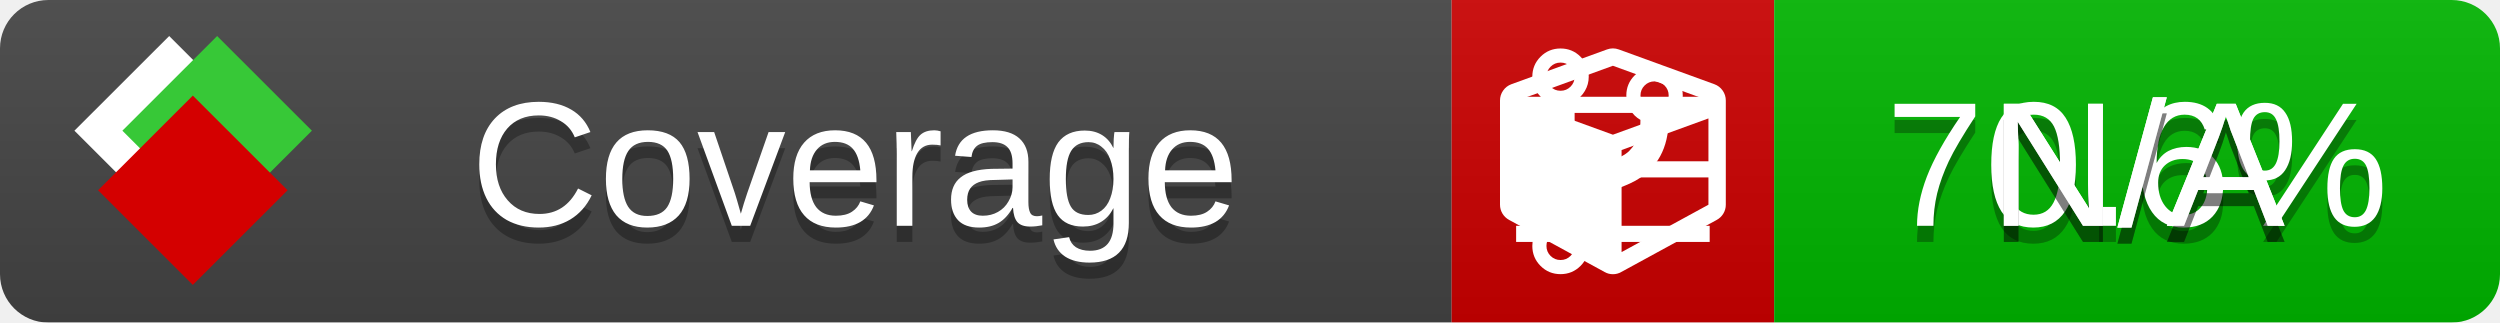
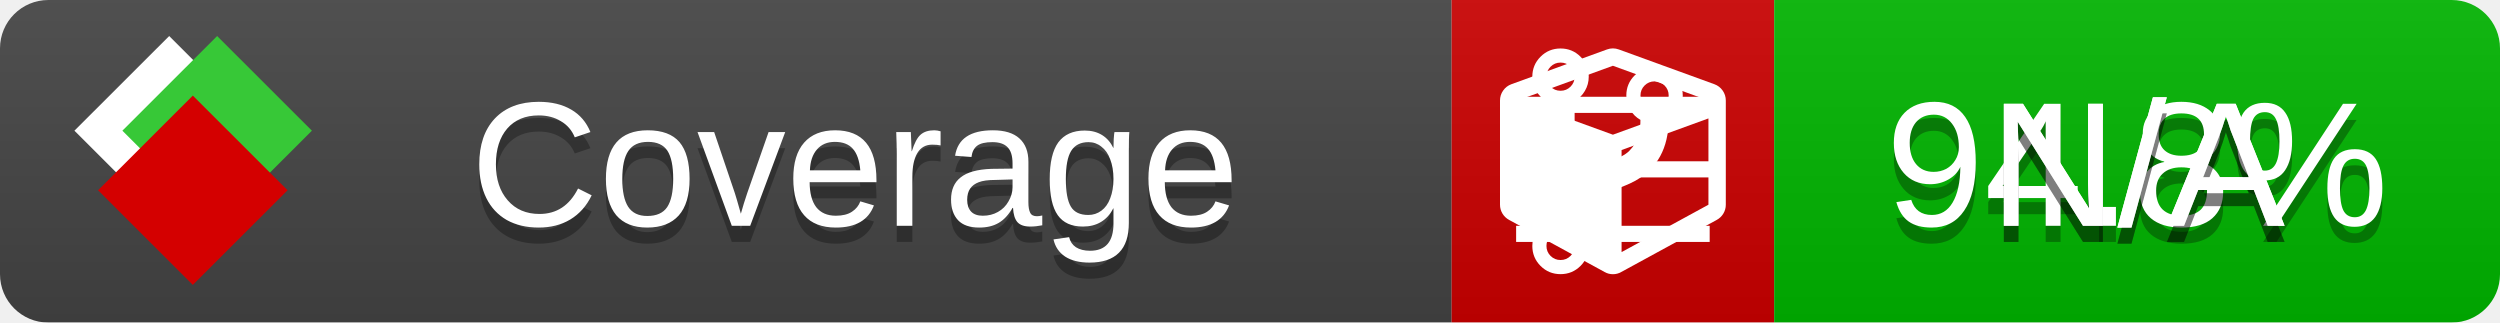
<svg xmlns="http://www.w3.org/2000/svg" xmlns:xlink="http://www.w3.org/1999/xlink" width="155" height="20">
  <style type="text/css">
          
            @keyframes fade1 {
                0% { visibility: visible; opacity: 1; }
               27% { visibility: visible; opacity: 1; }
               33% { visibility: hidden; opacity: 0; }
               60% { visibility: hidden; opacity: 0; }
               66% { visibility: hidden; opacity: 0; }
               93% { visibility: hidden; opacity: 0; }
              100% { visibility: visible; opacity: 1; }
            }
            @keyframes fade2 {
                0% { visibility: hidden; opacity: 0; }
               27% { visibility: hidden; opacity: 0; }
               33% { visibility: visible; opacity: 1; }
               60% { visibility: visible; opacity: 1; }
               66% { visibility: hidden; opacity: 0; }
               93% { visibility: hidden; opacity: 0; }
              100% { visibility: hidden; opacity: 0; }
            }
            @keyframes fade3 {
                0% { visibility: hidden; opacity: 0; }
               27% { visibility: hidden; opacity: 0; }
               33% { visibility: hidden; opacity: 0; }
               60% { visibility: hidden; opacity: 0; }
               66% { visibility: visible; opacity: 1; }
               93% { visibility: visible; opacity: 1; }
              100% { visibility: hidden; opacity: 0; }
            }
            .linecoverage {
                animation-duration: 15s;
                animation-name: fade1;
                animation-iteration-count: infinite;
            }
            .branchcoverage {
                animation-duration: 15s;
                animation-name: fade2;
                animation-iteration-count: infinite;
            }
            .methodcoverage {
                animation-duration: 15s;
                animation-name: fade3;
                animation-iteration-count: infinite;
            }
          
    </style>
  <defs>
    <linearGradient id="gradient" x2="0" y2="100%">
      <stop offset="0" stop-color="#bbb" stop-opacity=".1" />
      <stop offset="1" stop-opacity=".1" />
    </linearGradient>
    <linearGradient id="c">
      <stop offset="0" stop-color="#d40000" />
      <stop offset="1" stop-color="#ff2a2a" />
    </linearGradient>
    <linearGradient id="a">
      <stop offset="0" stop-color="#e0e0de" />
      <stop offset="1" stop-color="#fff" />
    </linearGradient>
    <linearGradient id="b">
      <stop offset="0" stop-color="#37c837" />
      <stop offset="1" stop-color="#217821" />
    </linearGradient>
    <linearGradient xlink:href="#a" id="e" x1="106.44" x2="69.96" y1="-11.96" y2="-46.84" gradientTransform="matrix(-.8426 -.00045 -.00045 -.8426 -94.27 -75.82)" gradientUnits="userSpaceOnUse" />
    <linearGradient xlink:href="#b" id="f" x1="56.19" x2="77.97" y1="-23.45" y2="10.62" gradientTransform="matrix(.8426 .00045 .00045 .8426 94.27 75.82)" gradientUnits="userSpaceOnUse" />
    <linearGradient xlink:href="#c" id="g" x1="79.98" x2="132.9" y1="10.79" y2="10.79" gradientTransform="matrix(.8426 .00045 .00045 .8426 94.27 75.82)" gradientUnits="userSpaceOnUse" />
    <mask id="mask">
      <rect width="155" height="20" rx="3" fill="#fff" />
    </mask>
    <g id="icon" transform="matrix(.04486 0 0 .04481 -.48 -.63)">
      <rect width="52.92" height="52.92" x="-109.72" y="-27.13" fill="url(#e)" transform="rotate(-135)" />
      <rect width="52.92" height="52.92" x="70.19" y="-39.18" fill="url(#f)" transform="rotate(45)" />
      <rect width="52.92" height="52.92" x="80.05" y="-15.74" fill="url(#g)" transform="rotate(45)" />
    </g>
  </defs>
  <g mask="url(#mask)">
    <rect x="0" y="0" width="90" height="20" fill="#444" />
    <rect x="90" y="0" width="20" height="20" fill="#c00" />
    <rect x="110" y="0" width="45" height="20" fill="#00B600" />
    <rect x="0" y="0" width="155" height="20" fill="url(#gradient)" />
  </g>
  <g>
    <path class="linecoverage" stroke="#fff" d="M94 6.5 h12 M94 10.5 h12 M94 14.5 h12" />
    <path class="branchcoverage" fill="#fff" d="m 97.628,15.247 q 0,-0.364 -0.255,-0.619 -0.255,-0.255 -0.619,-0.255 -0.364,0 -0.619,0.255 -0.255,0.255 -0.255,0.619 0,0.364 0.255,0.619 0.255,0.255 0.619,0.255 0.364,0 0.619,-0.255 0.255,-0.255 0.255,-0.619 z m 0,-10.493 q 0,-0.364 -0.255,-0.619 -0.255,-0.255 -0.619,-0.255 -0.364,0 -0.619,0.255 -0.255,0.255 -0.255,0.619 0,0.364 0.255,0.619 0.255,0.255 0.619,0.255 0.364,0 0.619,-0.255 0.255,-0.255 0.255,-0.619 z m 5.83,1.166 q 0,-0.364 -0.255,-0.619 -0.255,-0.255 -0.619,-0.255 -0.364,0 -0.619,0.255 -0.255,0.255 -0.255,0.619 0,0.364 0.255,0.619 0.255,0.255 0.619,0.255 0.364,0 0.619,-0.255 0.255,-0.255 0.255,-0.619 z m 0.874,0 q 0,0.474 -0.237,0.879 -0.237,0.405 -0.638,0.633 -0.018,2.614 -2.059,3.771 -0.619,0.346 -1.849,0.738 -1.166,0.364 -1.544,0.647 -0.378,0.282 -0.378,0.911 l 0,0.237 q 0.401,0.228 0.638,0.633 0.237,0.405 0.237,0.879 0,0.729 -0.51,1.239 -0.51,0.51 -1.239,0.51 -0.729,0 -1.239,-0.51 -0.51,-0.51 -0.51,-1.239 0,-0.474 0.237,-0.879 0.237,-0.405 0.638,-0.633 l 0,-7.469 q -0.401,-0.228 -0.638,-0.633 -0.237,-0.405 -0.237,-0.879 0,-0.729 0.51,-1.239 0.51,-0.51 1.239,-0.51 0.729,0 1.239,0.51 0.51,0.51 0.51,1.239 0,0.474 -0.237,0.879 -0.237,0.405 -0.638,0.633 l 0,4.527 q 0.492,-0.237 1.403,-0.519 0.501,-0.155 0.797,-0.269 0.296,-0.114 0.642,-0.282 0.346,-0.169 0.537,-0.36 0.191,-0.191 0.369,-0.465 0.178,-0.273 0.255,-0.633 0.077,-0.36 0.077,-0.833 -0.401,-0.228 -0.638,-0.633 -0.237,-0.405 -0.237,-0.879 0,-0.729 0.51,-1.239 0.51,-0.51 1.239,-0.51 0.729,0 1.239,0.51 0.51,0.51 0.51,1.239 z" />
    <path class="methodcoverage" fill="#fff" d="m 100.538,15.629 5.385,-2.936 v -5.351 l -5.385,1.96 z M 100,8.351 105.873,6.214 100,4.077 94.127,6.214 Z m 7,-2.12 v 6.462 q 0,0.294 -0.151,0.547 -0.151,0.252 -0.412,0.395 l -5.923,3.231 q -0.236,0.135 -0.513,0.135 -0.278,0 -0.513,-0.135 l -5.923,-3.231 Q 93.303,13.492 93.151,13.239 93,12.987 93,12.692 v -6.462 q 0,-0.337 0.194,-0.614 0.194,-0.278 0.513,-0.395 l 5.923,-2.154 q 0.185,-0.067 0.37,-0.067 0.185,0 0.37,0.067 l 5.923,2.154 q 0.32,0.118 0.513,0.395 Q 107,5.894 107,6.231 Z" />
  </g>
  <g fill="#fff" text-anchor="middle" font-family="Verdana,Arial,Geneva,sans-serif" font-size="11">
    <a xlink:href="https://github.com/danielpalme/ReportGenerator" target="_top">
      <use xlink:href="#icon" transform="translate(3,1) scale(3.5)" />
    </a>
    <text x="53" y="15" fill="#010101" fill-opacity=".3">Coverage</text>
    <text x="53" y="14" fill="#fff">Coverage</text>
-     <text class="linecoverage" x="132.5" y="15" fill="#010101" fill-opacity=".3">70.6%</text>
-     <text class="linecoverage" x="132.5" y="14">70.6%</text>
+     <text class="linecoverage" x="132.5" y="15" fill="#010101" fill-opacity=".3">94.8%</text>
+     <text class="linecoverage" x="132.5" y="14">94.8%</text>
    <text class="branchcoverage" x="132.5" y="15" fill="#010101" fill-opacity=".3">N/A</text>
    <text class="branchcoverage" x="132.5" y="14">N/A</text>
    <text class="methodcoverage" x="132.5" y="15" fill="#010101" fill-opacity=".3">N/A</text>
    <text class="methodcoverage" x="132.5" y="14">N/A</text>
  </g>
  <g>
    <rect class="linecoverage" x="90" y="0" width="65" height="20" fill-opacity="0" />
    <rect class="branchcoverage" x="90" y="0" width="65" height="20" fill-opacity="0" />
    <rect class="methodcoverage" x="90" y="0" width="65" height="20" fill-opacity="0" />
  </g>
</svg>
